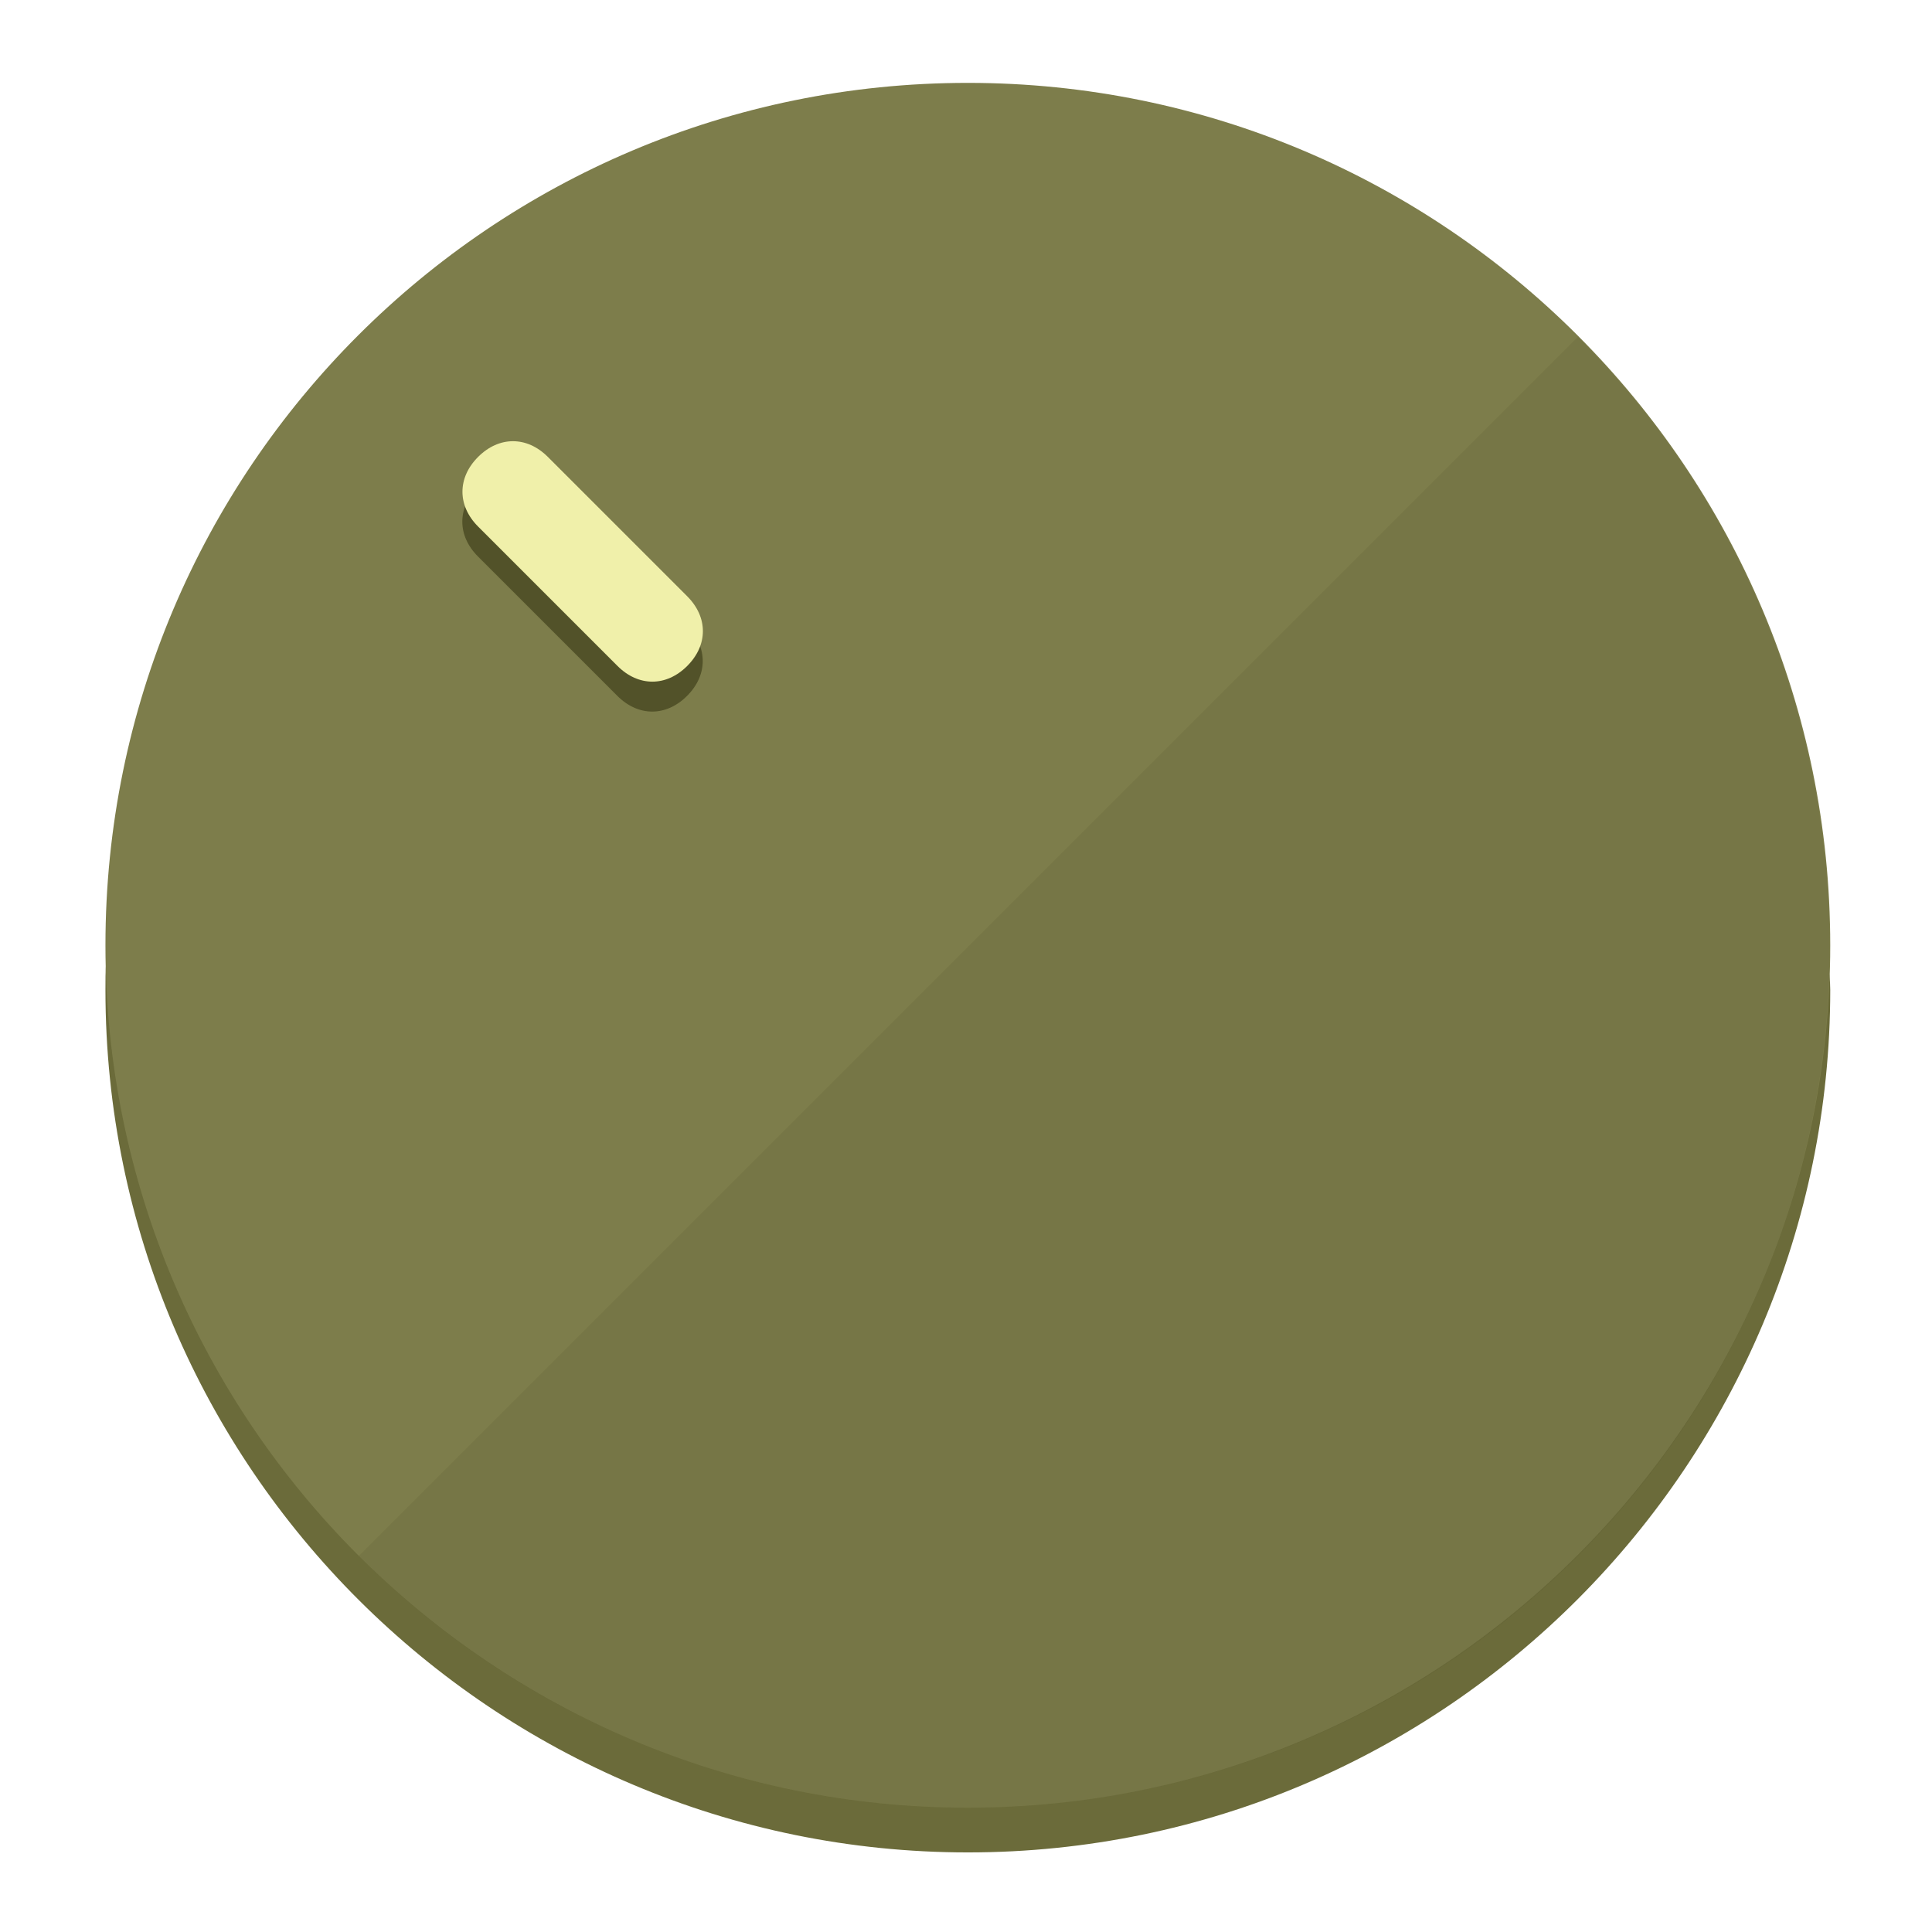
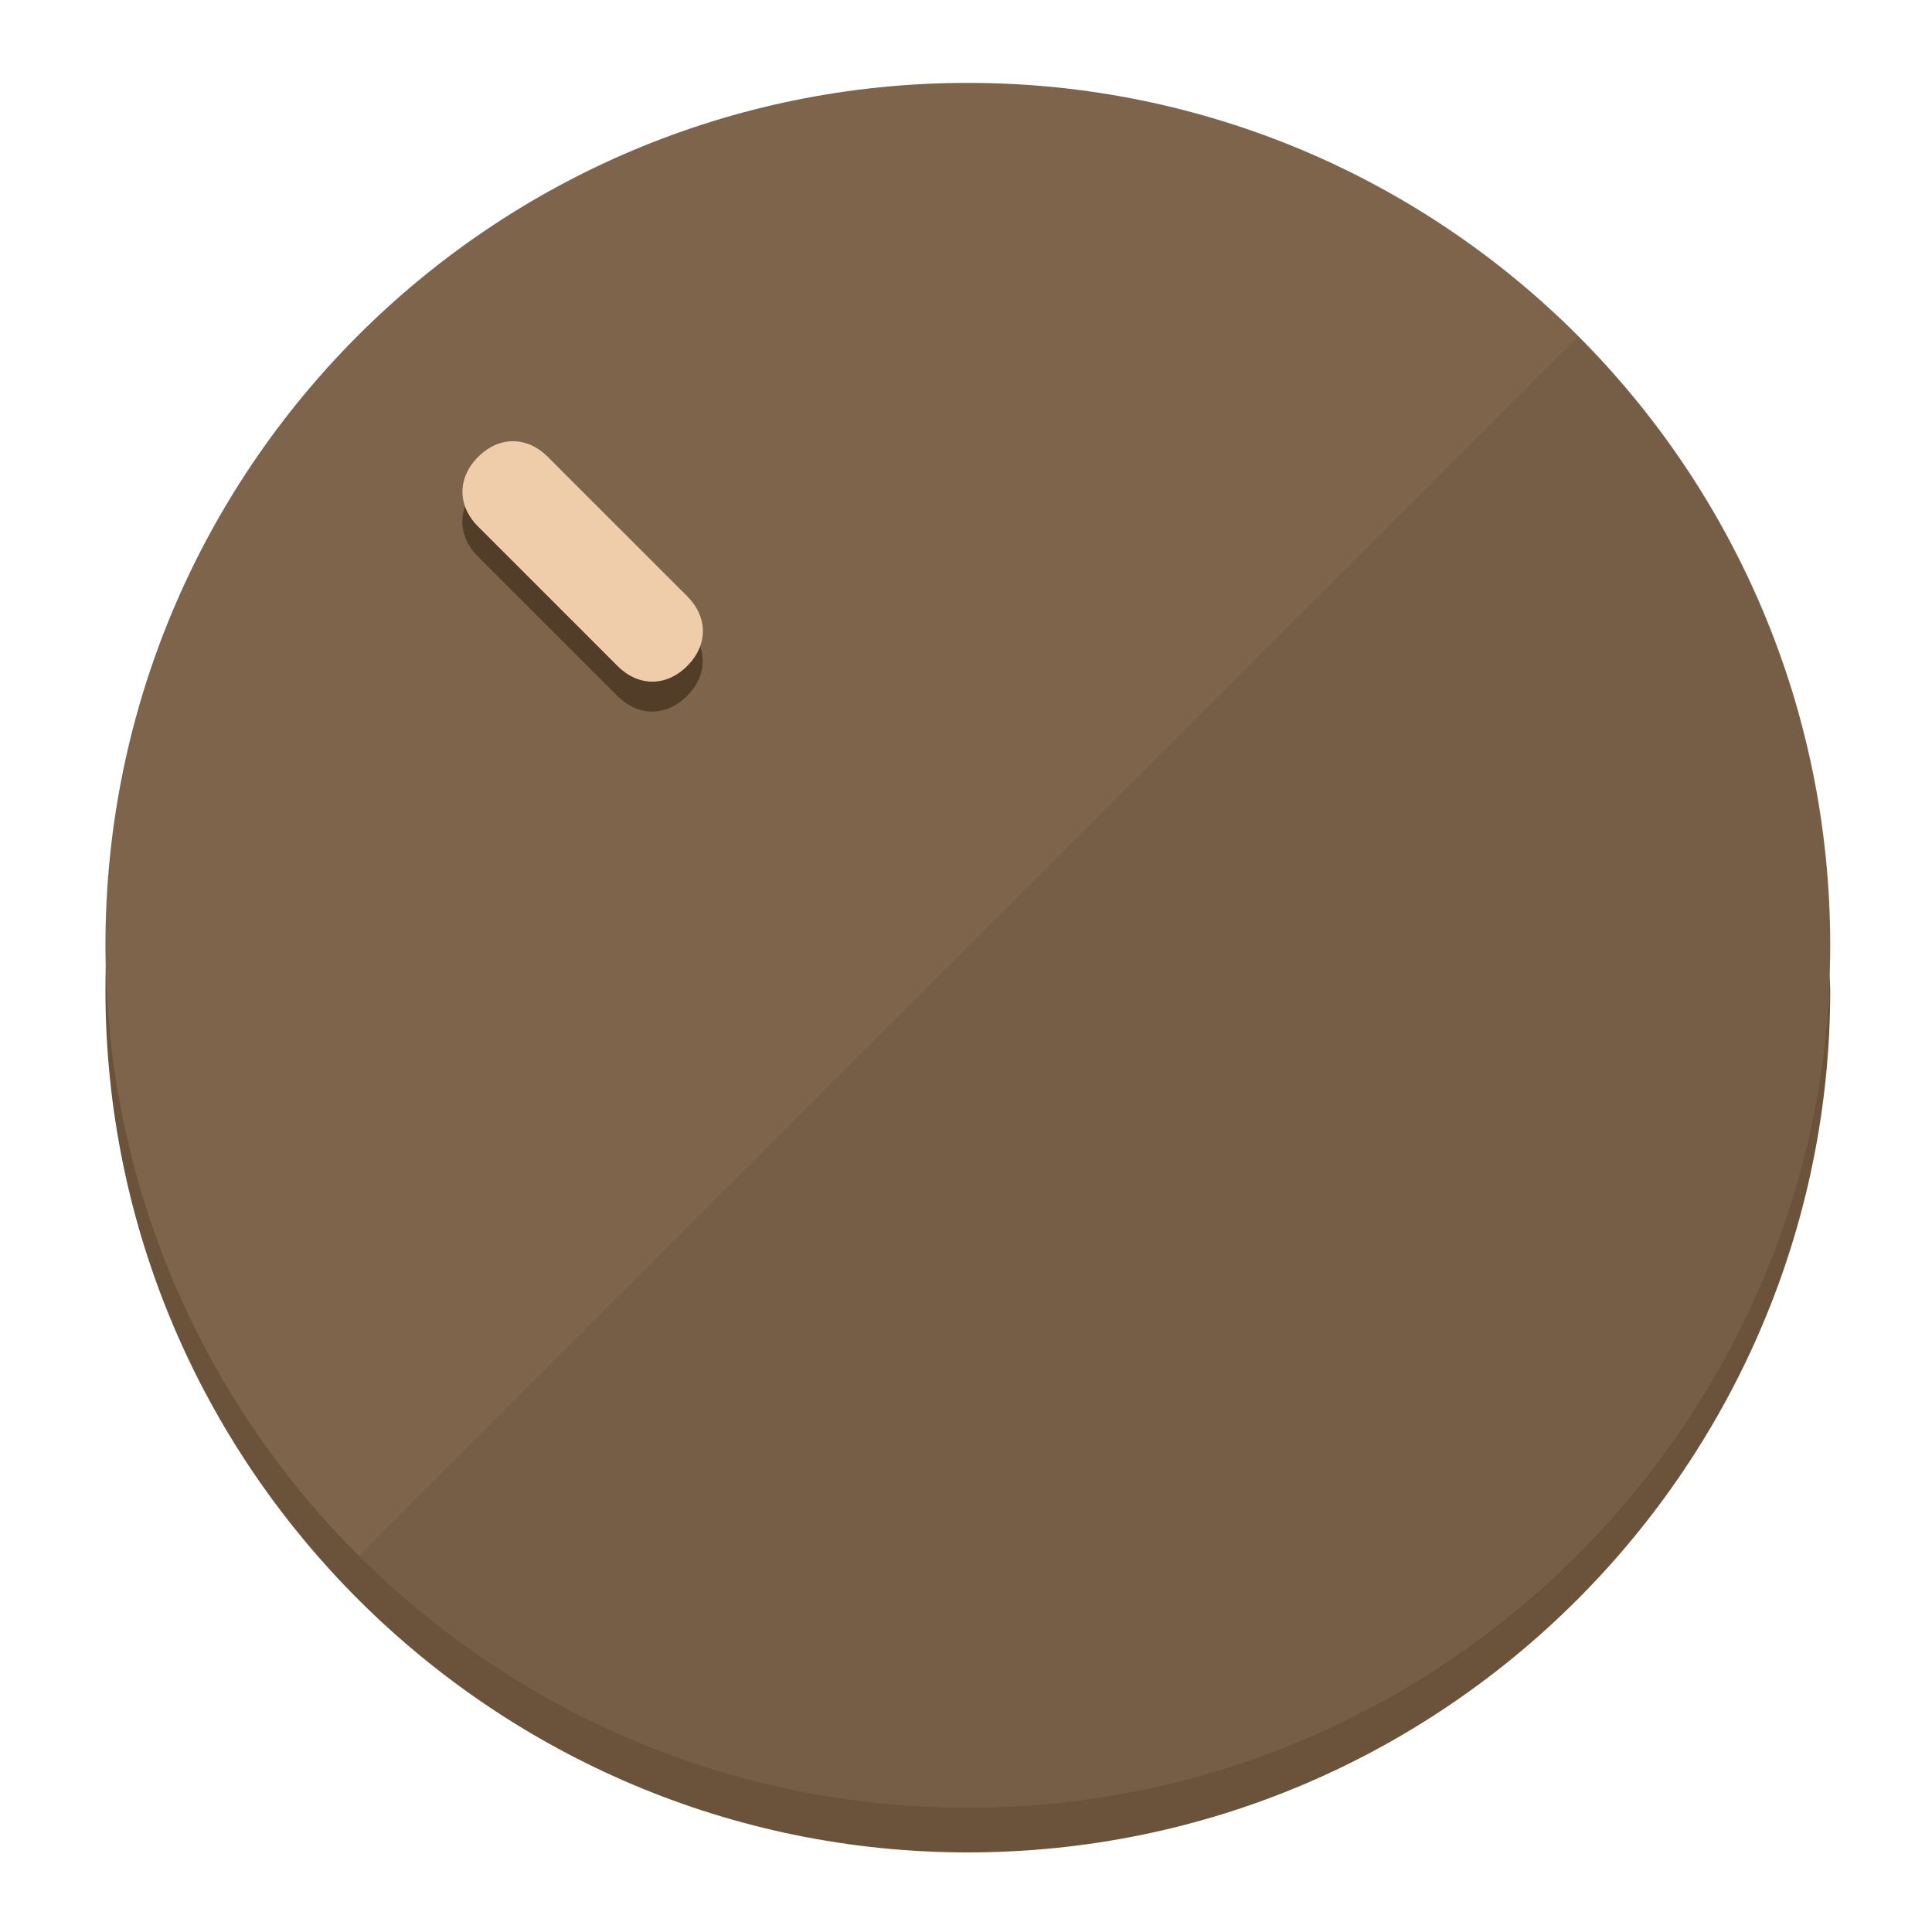
<svg xmlns="http://www.w3.org/2000/svg" height="120px" width="120px" version="1.1" id="Layer_1" viewBox="0 0 496.8 496.8" xml:space="preserve">
  <defs id="defs23" />
  <g id="g3158">
-     <path style="display:inline;fill:#6B6B3A;fill-opacity:1;stroke-width:1.584" d="m 248.875,445.92 c 116.582,0 212.89,-91.238 220.493,-205.286 0,5.069 1.267,8.87 1.267,13.939 0,121.651 -98.842,221.76 -221.76,221.76 -121.651,0 -221.76,-98.842 -221.76,-221.76 0,-5.069 0,-8.87 1.267,-13.939 7.603,114.048 103.91,205.286 220.493,205.286 z" id="path8" />
-     <circle style="display:inline;fill:#7D7D4B;fill-opacity:1;stroke-width:1.584" cx="248.875" cy="243.071" r="221.76" id="circle12" />
-     <path style="display:inline;fill:#525229;fill-opacity:0.154;stroke-width:1.587" d="m 405.744,86.606 c 86.308,86.308 86.308,227.193 0,313.5 -86.308,86.308 -227.193,86.308 -313.5,0" id="path14" />
+     <path style="display:inline;fill:#6B523A;fill-opacity:1;stroke-width:1.584" d="m 248.875,445.92 c 116.582,0 212.89,-91.238 220.493,-205.286 0,5.069 1.267,8.87 1.267,13.939 0,121.651 -98.842,221.76 -221.76,221.76 -121.651,0 -221.76,-98.842 -221.76,-221.76 0,-5.069 0,-8.87 1.267,-13.939 7.603,114.048 103.91,205.286 220.493,205.286 z" id="path8" />
+     <circle style="display:inline;fill:#7D644B;fill-opacity:1;stroke-width:1.584" cx="248.875" cy="243.071" r="221.76" id="circle12" />
+     <path style="display:inline;fill:#523D29;fill-opacity:0.154;stroke-width:1.587" d="m 405.744,86.606 c 86.308,86.308 86.308,227.193 0,313.5 -86.308,86.308 -227.193,86.308 -313.5,0" id="path14" />
  </g>
  <g id="g3198">
    <circle style="display:none;fill:#000000;fill-opacity:0;stroke-width:1.584" cx="3.454" cy="347.932" r="221.76" id="circle12-3" transform="rotate(-45)" />
-     <path style="display:inline;fill:#525229;fill-opacity:1;stroke-width:1.584" d="m 176.674,161.024 c 5.376,5.376 5.376,12.545 -1e-5,17.921 v 0 c -5.376,5.376 -12.545,5.376 -17.921,0 L 122.911,143.103 c -5.376,-5.376 -5.376,-12.545 10e-6,-17.921 v 0 c 5.376,-5.376 12.545,-5.376 17.921,0 z" id="path3789" />
-     <path style="display:inline;fill:#F0F0AA;stroke-width:1.584" d="m 176.711,153.328 c 5.376,5.376 5.376,12.545 -1e-5,17.921 v 0 c -5.376,5.376 -12.545,5.376 -17.921,0 l -35.842,-35.842 c -5.376,-5.376 -5.376,-12.545 0,-17.921 v 0 c 5.376,-5.376 12.545,-5.376 17.921,0 z" id="path915" />
+     <path style="display:inline;fill:#523D29;fill-opacity:1;stroke-width:1.584" d="m 176.674,161.024 c 5.376,5.376 5.376,12.545 -1e-5,17.921 v 0 c -5.376,5.376 -12.545,5.376 -17.921,0 L 122.911,143.103 c -5.376,-5.376 -5.376,-12.545 10e-6,-17.921 v 0 c 5.376,-5.376 12.545,-5.376 17.921,0 z" id="path3789" />
+     <path style="display:inline;fill:#F0CDAA;stroke-width:1.584" d="m 176.711,153.328 c 5.376,5.376 5.376,12.545 -1e-5,17.921 v 0 c -5.376,5.376 -12.545,5.376 -17.921,0 l -35.842,-35.842 c -5.376,-5.376 -5.376,-12.545 0,-17.921 v 0 c 5.376,-5.376 12.545,-5.376 17.921,0 z" id="path915" />
  </g>
</svg>
